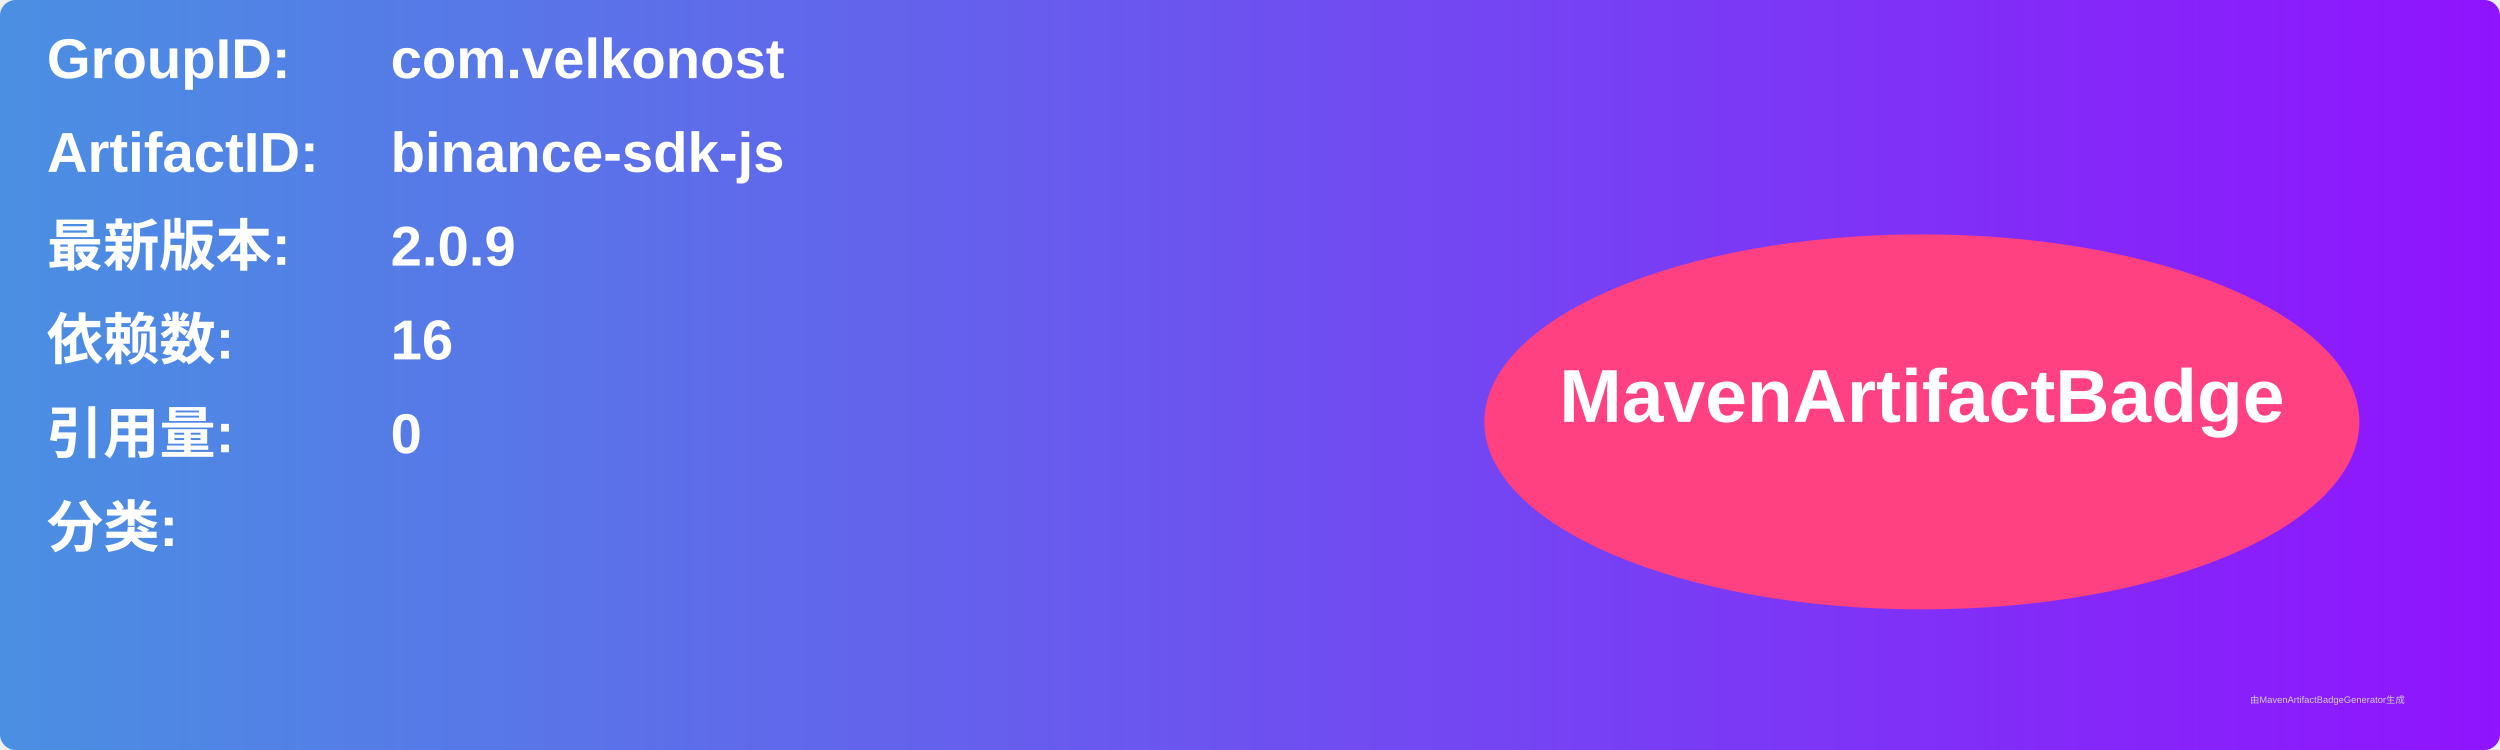
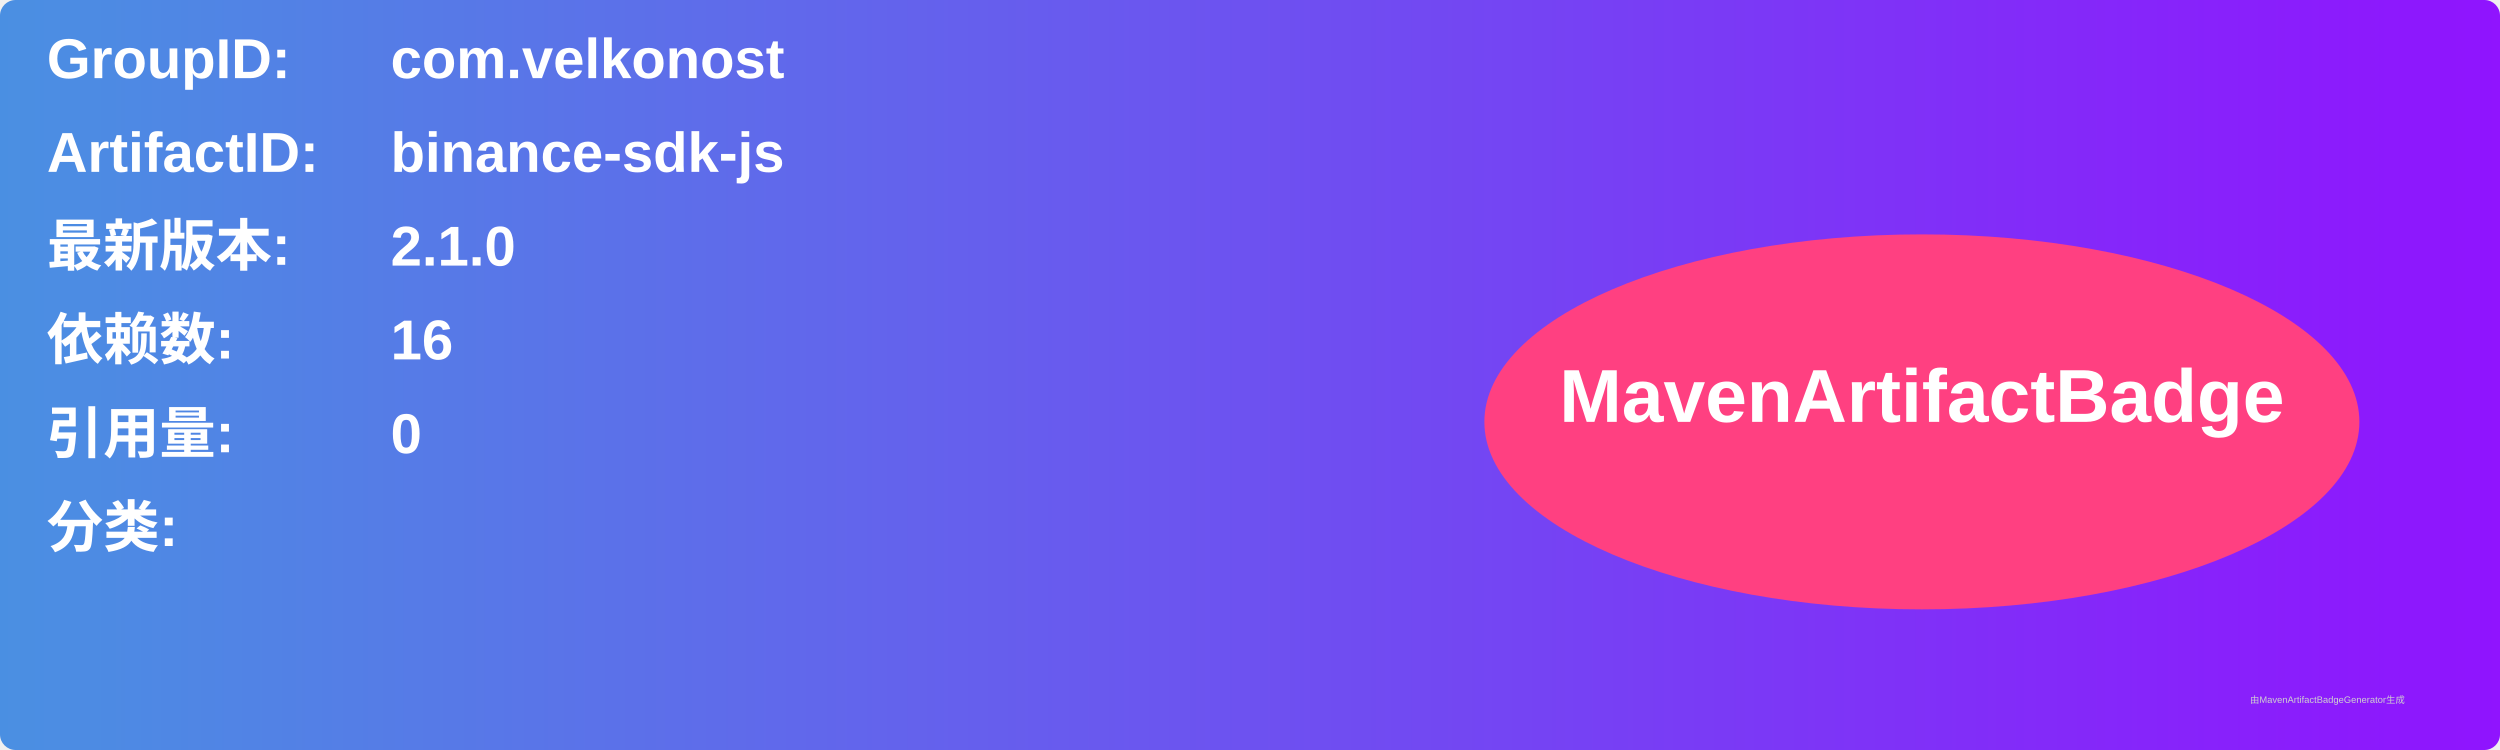
<svg xmlns="http://www.w3.org/2000/svg" width="800" height="240" viewBox="0 0 800 240">
  <linearGradient id="grad" x1="0%" y1="0%" x2="100%" y2="0%">
    <stop offset="0%" stop-color="#4a90e2" />
    <stop offset="100%" stop-color="#9013fe" />
  </linearGradient>
  <rect width="100%" height="100%" rx="5" ry="5" fill="url(#grad)" />
  <g transform="translate(15, 15)">
    <text x="0" y="10" font-family="Arial" font-size="18" fill="white" font-weight="bold" width="260">GroupID:</text>
    <text x="110" y="10" font-family="Arial" font-size="18" fill="white" font-weight="bold" width="460">com.velkonost</text>
    <text x="0" y="40" font-family="Arial" font-size="18" fill="white" font-weight="bold" width="260">ArtifactID:</text>
    <text x="110" y="40" font-family="Arial" font-size="18" fill="white" font-weight="bold" width="460">binance-sdk-js</text>
    <text x="0" y="70" font-family="Arial" font-size="18" fill="white" font-weight="bold">最新版本:</text>
    <text x="110" y="70" font-family="Arial" font-size="18" fill="white" font-weight="bold">
-       <tspan font-weight="bold">2.0.9</tspan>
+       <tspan font-weight="bold">2.1.0</tspan>
    </text>
    <text x="0" y="100" font-family="Arial" font-size="18" fill="white" font-weight="bold">依赖数: </text>
    <text x="110" y="100" font-family="Arial" font-size="18" fill="white">
      <tspan font-weight="bold">16</tspan>
    </text>
    <text x="0" y="130" font-family="Arial" font-size="18" fill="white" font-weight="bold">引用量: </text>
    <text x="110" y="130" font-family="Arial" font-size="18" fill="white">
      <tspan font-weight="bold">0</tspan>
    </text>
    <text x="0" y="160" font-family="Arial" font-size="18" fill="white" font-weight="bold">分类:</text>
    <text x="10" y="190" font-family="Arial" font-size="10" fill="white">
      <tspan font-weight="bold" />
    </text>
    <ellipse cx="600" cy="120" rx="140" ry="60" fill="#ff4081" />
    <text x="600" y="120" text-anchor="middle" font-family="Arial" font-size="24" fill="white" font-weight="bold">MavenArtifactBadge</text>
  </g>
  <text x="720" y="225" font-family="Arial" font-size="3" fill="#d0d0d0">由MavenArtifactBadgeGenerator生成</text>
</svg>
